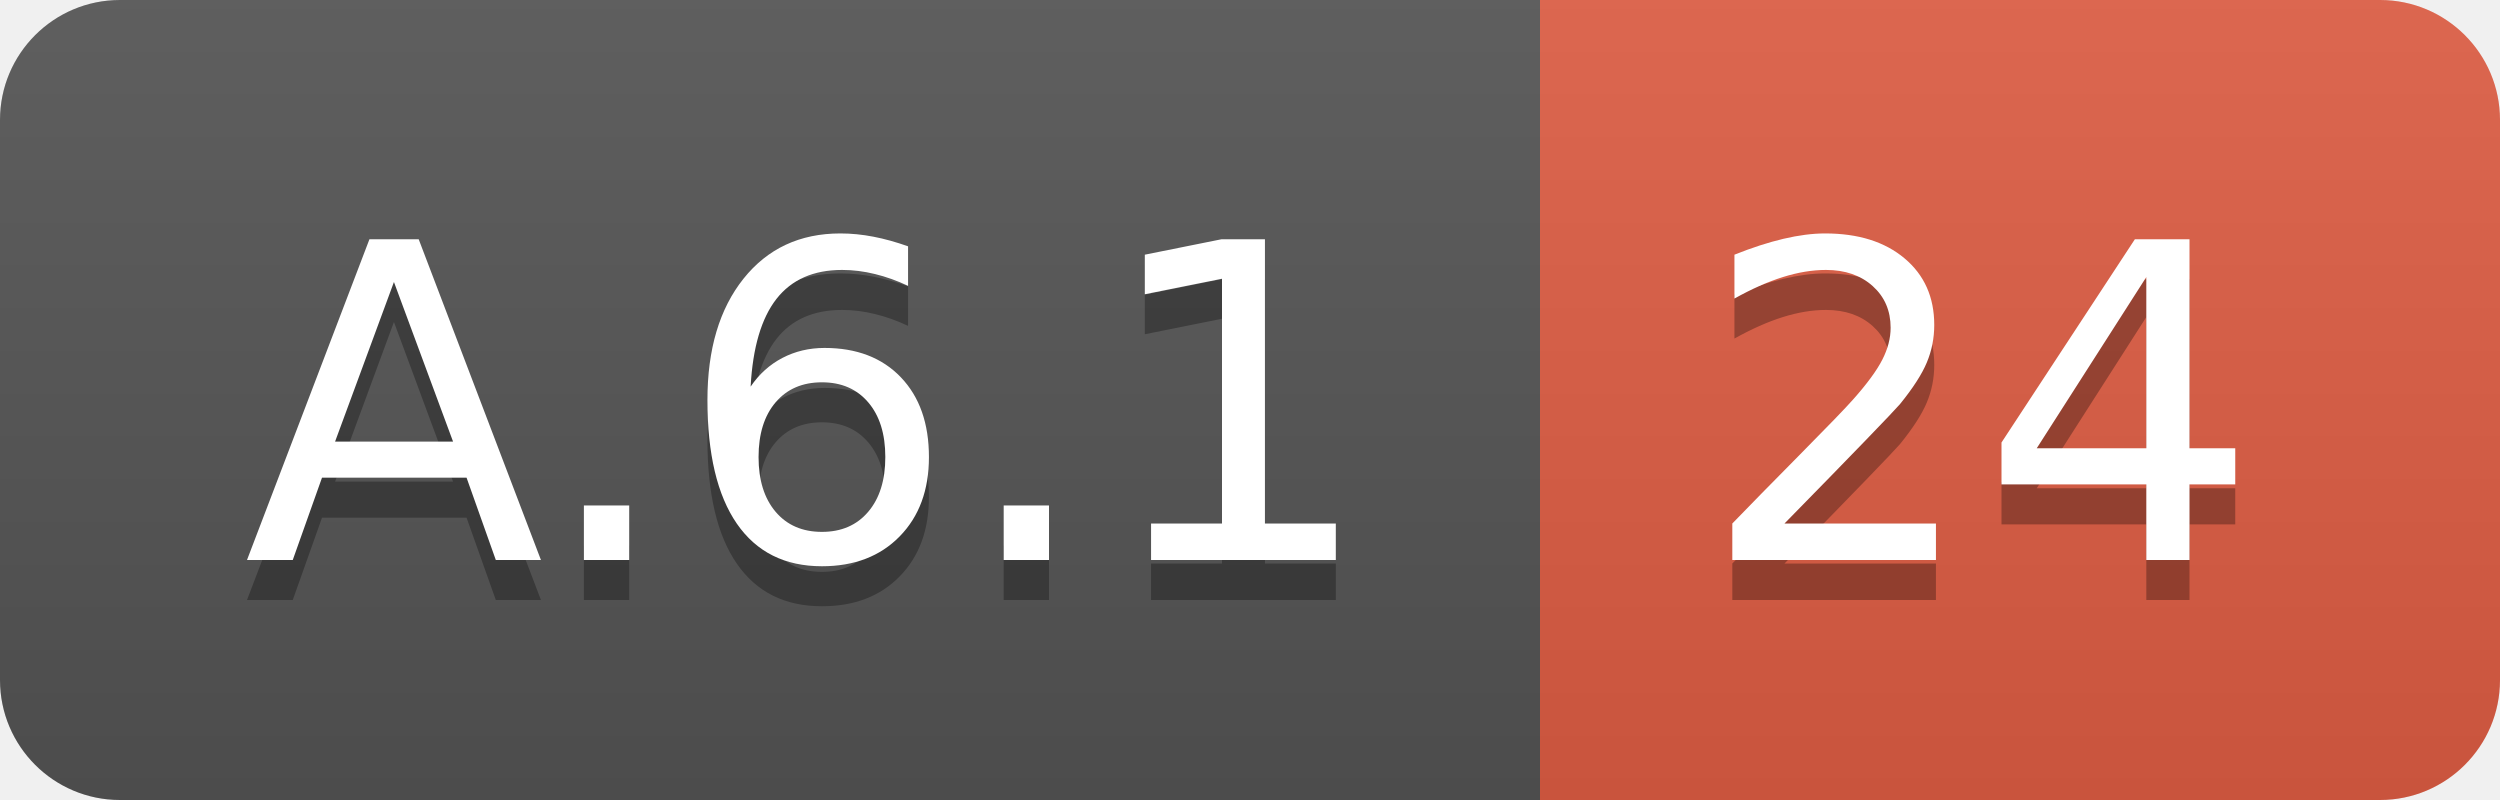
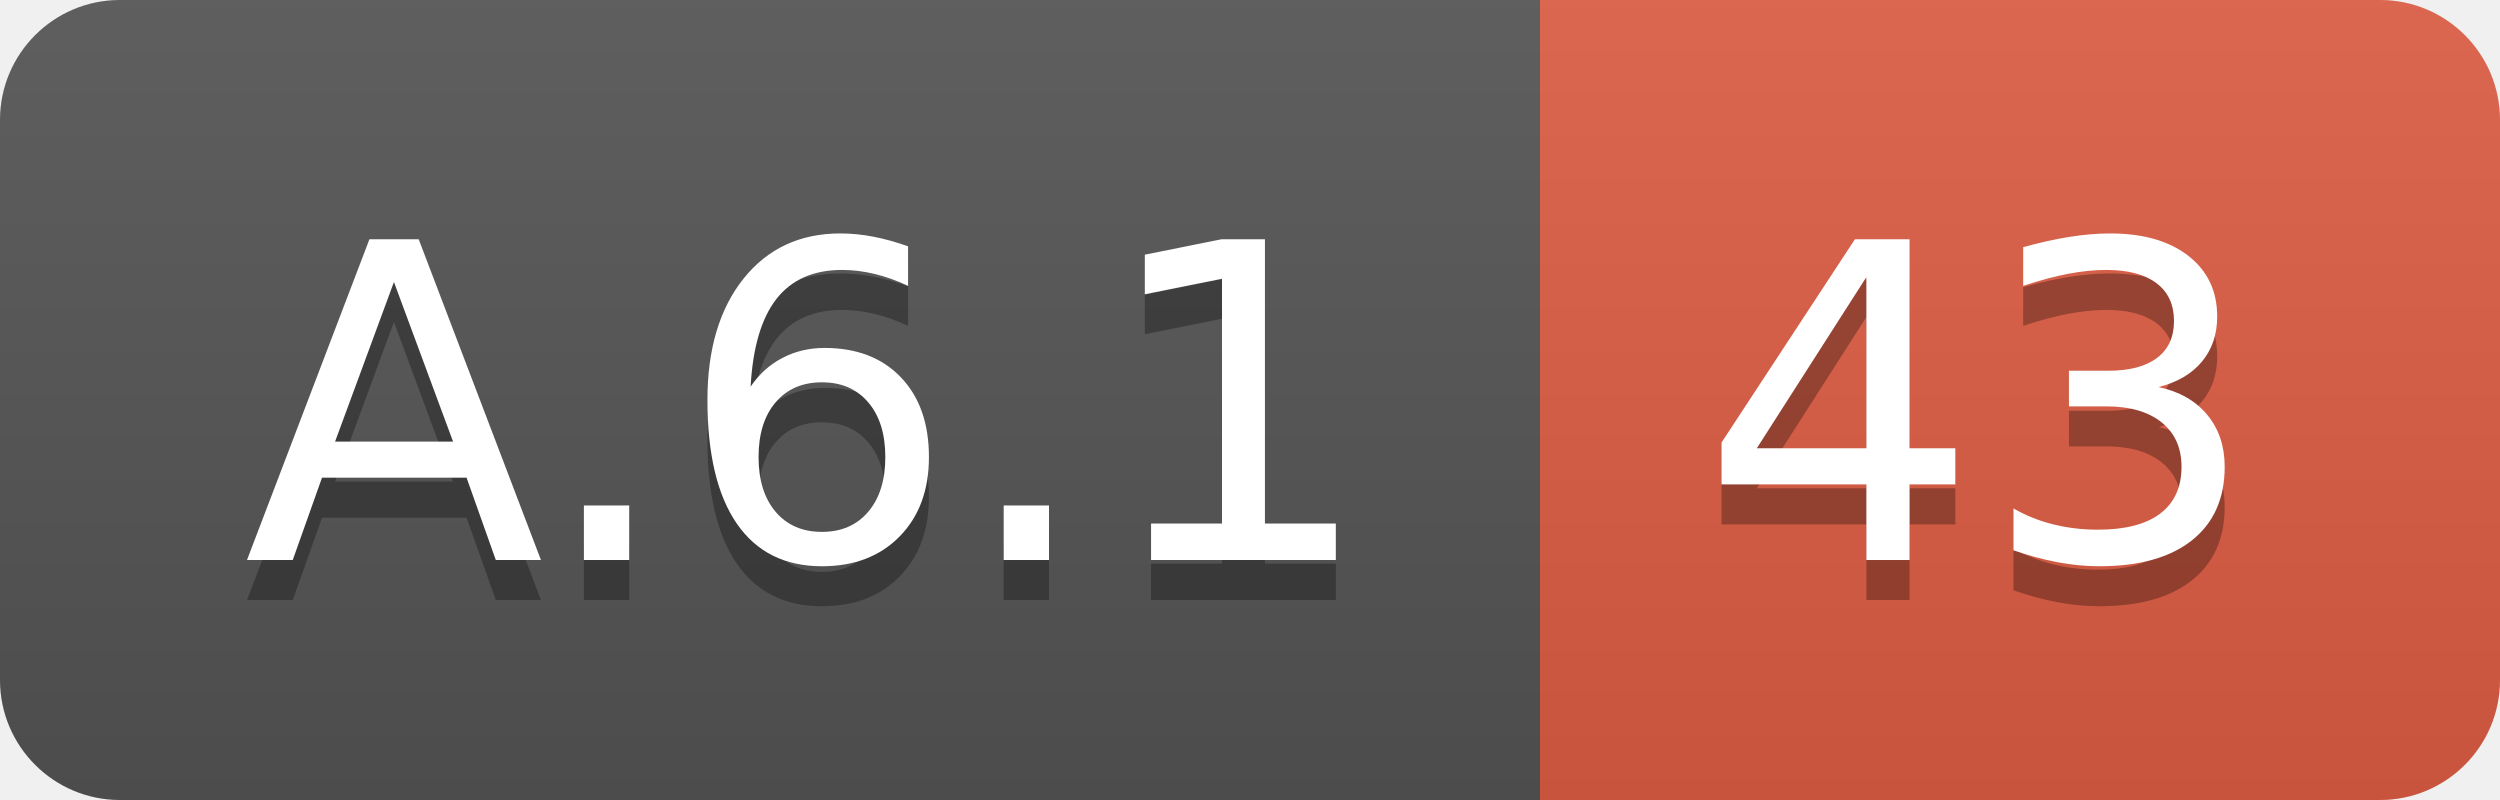
<svg xmlns="http://www.w3.org/2000/svg" width="62.5" height="20">
  <linearGradient id="smooth" x2="0" y2="100%">
    <stop offset="0" stop-color="#bbb" stop-opacity=".1" />
    <stop offset="1" stop-opacity=".1" />
  </linearGradient>
  <clipPath id="round">
    <rect width="62.5" height="20" rx="3" fill="#fff" />
  </clipPath>
  <g clip-path="url(#round)">
    <rect width="38.5" height="20" fill="#555" />
    <rect x="38.5" width="24.0" height="20" fill="#e05d44" />
    <rect width="62.5" height="20" fill="url(#smooth)" />
  </g>
  <g fill="#fff" text-anchor="middle" font-family="DejaVu Sans,Verdana,Geneva,sans-serif" font-size="110">
    <text x="202.5" y="150" fill="#010101" fill-opacity=".3" transform="scale(0.1)" textLength="285.0" lengthAdjust="spacing">A.6.1</text>
    <text x="202.5" y="140" transform="scale(0.1)" textLength="285.0" lengthAdjust="spacing">A.6.1</text>
-     <text x="495.0" y="150" fill="#010101" fill-opacity=".3" transform="scale(0.1)" textLength="140.0" lengthAdjust="spacing">24</text>
-     <text x="495.0" y="140" transform="scale(0.1)" textLength="140.0" lengthAdjust="spacing">24</text>
+     <text x="495.0" y="150" fill="#010101" fill-opacity=".3" transform="scale(0.1)" textLength="140.0" lengthAdjust="spacing">43</text>
+     <text x="495.0" y="140" transform="scale(0.1)" textLength="140.0" lengthAdjust="spacing">43</text>
  </g>
</svg>
